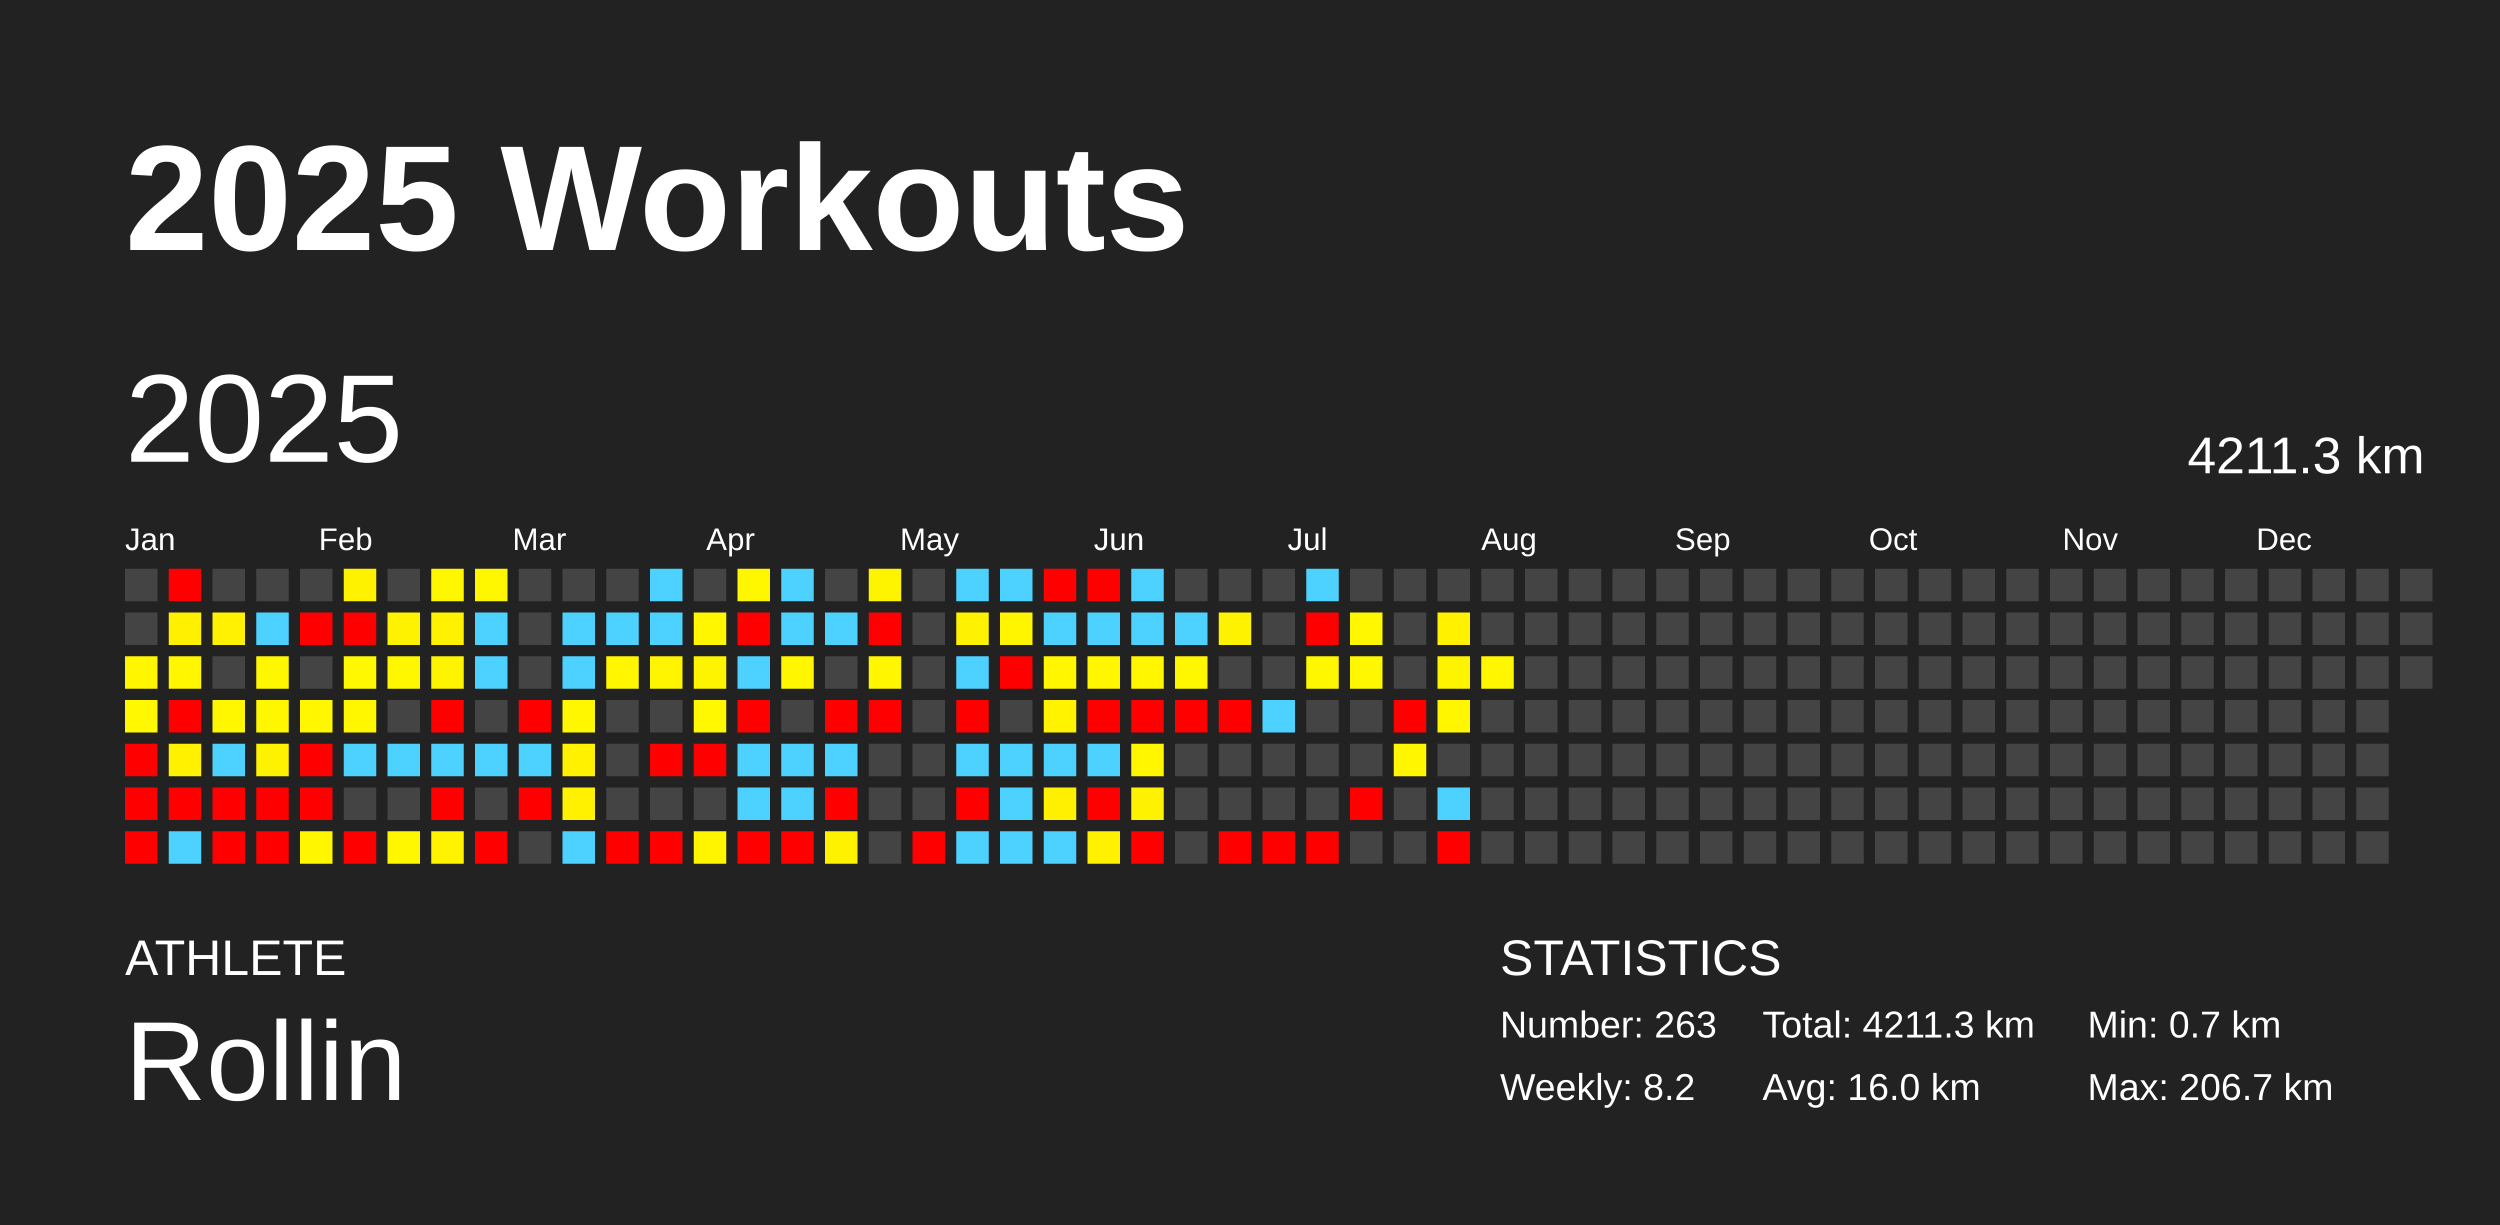
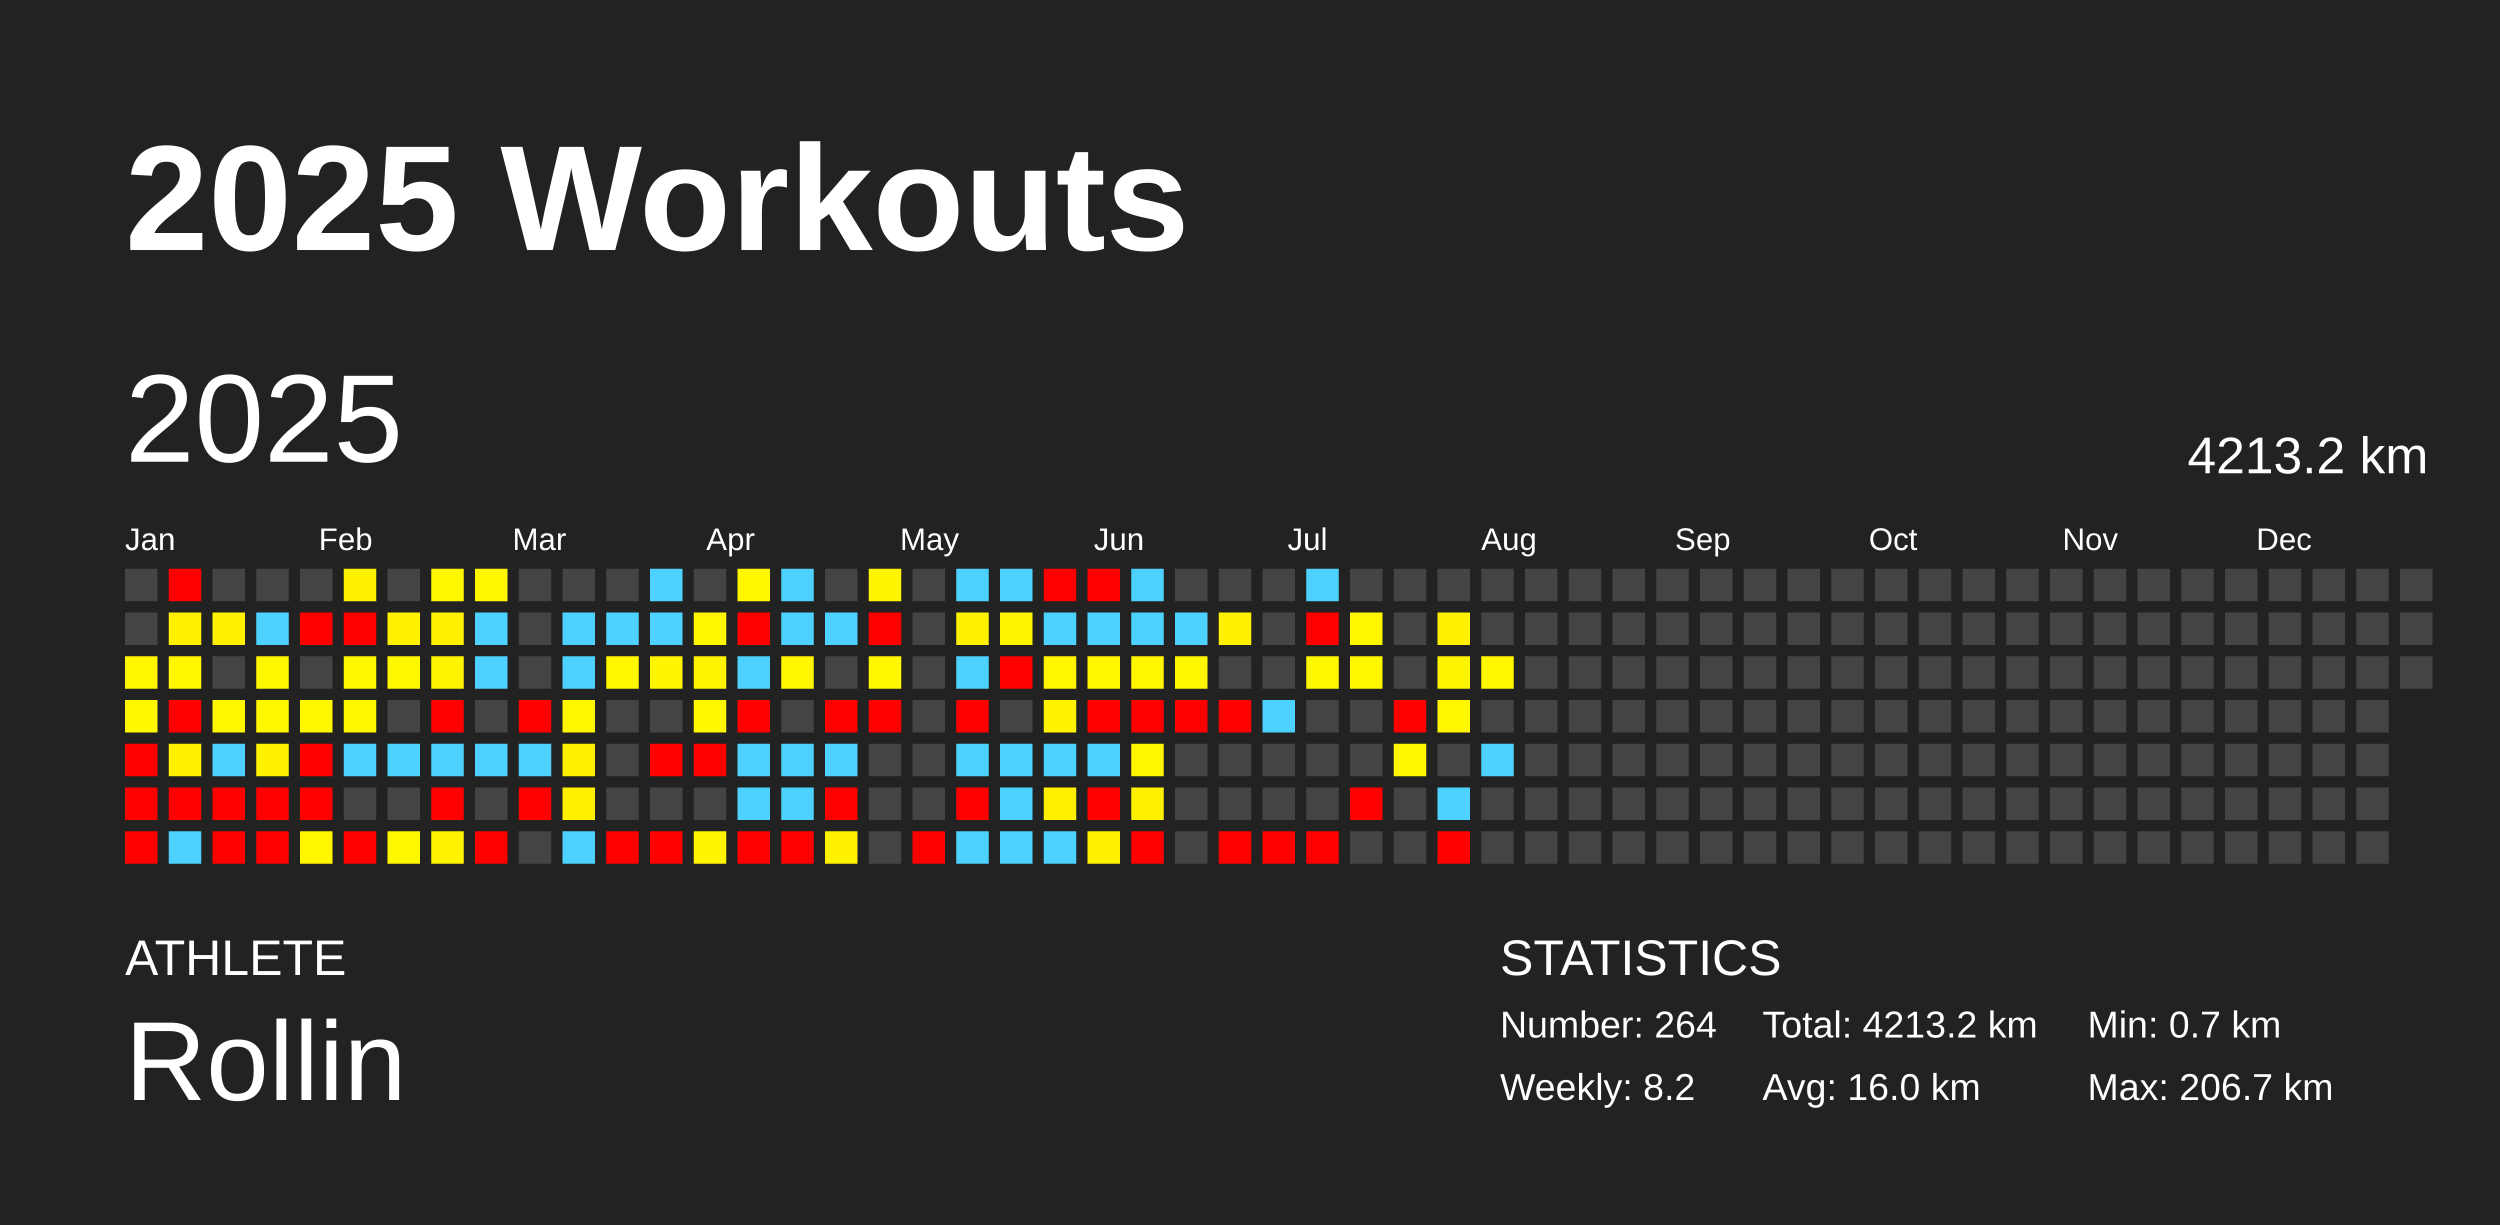
<svg xmlns="http://www.w3.org/2000/svg" baseProfile="full" height="98mm" version="1.1" viewBox="0,0,200,98" width="200mm">
  <defs />
  <rect fill="#222222" height="98" width="200" x="0" y="0" />
  <text fill="#FFFFFF" style="font-size:12px; font-family:Arial; font-weight:bold;" x="10" y="20">2025 Workouts</text>
  <text fill="#FFFFFF" style="font-size:4px; font-family:Arial" x="10" y="78">ATHLETE</text>
  <text fill="#FFFFFF" style="font-size:9px; font-family:Arial" x="10" y="88">Rollin</text>
  <text fill="#FFFFFF" style="font-size:4px; font-family:Arial" x="120" y="78">STATISTICS</text>
-   <text fill="#FFFFFF" style="font-size:3px; font-family:Arial" x="120" y="83">Number: 263</text>
+   <text fill="#FFFFFF" style="font-size:3px; font-family:Arial" x="120" y="83">Number: 264</text>
  <text fill="#FFFFFF" style="font-size:3px; font-family:Arial" x="120" y="88">Weekly: 8.2</text>
-   <text fill="#FFFFFF" style="font-size:3px; font-family:Arial" x="141" y="83">Total: 4211.3 km</text>
+   <text fill="#FFFFFF" style="font-size:3px; font-family:Arial" x="141" y="83">Total: 4213.2 km</text>
  <text fill="#FFFFFF" style="font-size:3px; font-family:Arial" x="141" y="88">Avg: 16.0 km</text>
  <text fill="#FFFFFF" style="font-size:3px; font-family:Arial" x="167" y="83">Min: 0.7 km</text>
  <text fill="#FFFFFF" style="font-size:3px; font-family:Arial" x="167" y="88">Max: 206.7 km</text>
  <text dominant-baseline="hanging" fill="#FFFFFF" style="font-size:10.0px; font-family:Arial;" x="10" y="30">2025</text>
-   <text dominant-baseline="hanging" fill="#FFFFFF" style="font-size:4.125px; font-family:Arial;" x="175" y="35">4211.3 km</text>
+   <text dominant-baseline="hanging" fill="#FFFFFF" style="font-size:4.125px; font-family:Arial;" x="175" y="35">4213.2 km</text>
  <text fill="#FFFFFF" style="font-size:2.5px; font-family:Arial" x="10.0" y="44">Jan</text>
  <text fill="#FFFFFF" style="font-size:2.5px; font-family:Arial" x="25.5" y="44">Feb</text>
  <text fill="#FFFFFF" style="font-size:2.5px; font-family:Arial" x="41.0" y="44">Mar</text>
  <text fill="#FFFFFF" style="font-size:2.5px; font-family:Arial" x="56.5" y="44">Apr</text>
  <text fill="#FFFFFF" style="font-size:2.5px; font-family:Arial" x="72.0" y="44">May</text>
  <text fill="#FFFFFF" style="font-size:2.5px; font-family:Arial" x="87.5" y="44">Jun</text>
  <text fill="#FFFFFF" style="font-size:2.5px; font-family:Arial" x="103.0" y="44">Jul</text>
  <text fill="#FFFFFF" style="font-size:2.5px; font-family:Arial" x="118.5" y="44">Aug</text>
  <text fill="#FFFFFF" style="font-size:2.5px; font-family:Arial" x="134.0" y="44">Sep</text>
  <text fill="#FFFFFF" style="font-size:2.5px; font-family:Arial" x="149.5" y="44">Oct</text>
  <text fill="#FFFFFF" style="font-size:2.5px; font-family:Arial" x="165.0" y="44">Nov</text>
  <text fill="#FFFFFF" style="font-size:2.5px; font-family:Arial" x="180.5" y="44">Dec</text>
  <rect fill="#444444" height="2.6" width="2.6" x="10.0" y="45.5" />
  <rect fill="#444444" height="2.6" width="2.6" x="10.0" y="49.0" />
  <rect fill="#fff600" height="2.6" width="2.6" x="10.0" y="52.5" />
  <rect fill="#fff800" height="2.6" width="2.6" x="10.0" y="56.0" />
  <rect fill="red" height="2.6" width="2.6" x="10.0" y="59.5" />
  <rect fill="red" height="2.6" width="2.6" x="10.0" y="63.0" />
  <rect fill="red" height="2.6" width="2.6" x="10.0" y="66.5" />
  <rect fill="red" height="2.6" width="2.6" x="13.5" y="45.5" />
  <rect fill="#fff000" height="2.6" width="2.6" x="13.5" y="49.0" />
  <rect fill="#fff600" height="2.6" width="2.6" x="13.5" y="52.5" />
  <rect fill="red" height="2.6" width="2.6" x="13.5" y="56.0" />
  <rect fill="#fff100" height="2.6" width="2.6" x="13.5" y="59.5" />
  <rect fill="red" height="2.6" width="2.6" x="13.5" y="63.0" />
  <rect fill="#4dd2ff" height="2.6" width="2.6" x="13.5" y="66.5" />
  <rect fill="#444444" height="2.6" width="2.6" x="17.0" y="45.5" />
  <rect fill="#fff100" height="2.6" width="2.6" x="17.0" y="49.0" />
  <rect fill="#444444" height="2.6" width="2.6" x="17.0" y="52.5" />
  <rect fill="#fff700" height="2.6" width="2.6" x="17.0" y="56.0" />
  <rect fill="#4dd2ff" height="2.6" width="2.6" x="17.0" y="59.5" />
  <rect fill="red" height="2.6" width="2.6" x="17.0" y="63.0" />
  <rect fill="red" height="2.6" width="2.6" x="17.0" y="66.5" />
  <rect fill="#444444" height="2.6" width="2.6" x="20.5" y="45.5" />
  <rect fill="#4dd2ff" height="2.6" width="2.6" x="20.5" y="49.0" />
  <rect fill="#fff700" height="2.6" width="2.6" x="20.5" y="52.5" />
  <rect fill="#fff700" height="2.6" width="2.6" x="20.5" y="56.0" />
  <rect fill="#fff200" height="2.6" width="2.6" x="20.5" y="59.5" />
  <rect fill="red" height="2.6" width="2.6" x="20.5" y="63.0" />
  <rect fill="red" height="2.6" width="2.6" x="20.5" y="66.5" />
  <rect fill="#444444" height="2.6" width="2.6" x="24.0" y="45.5" />
  <rect fill="red" height="2.6" width="2.6" x="24.0" y="49.0" />
  <rect fill="#444444" height="2.6" width="2.6" x="24.0" y="52.5" />
  <rect fill="#fff700" height="2.6" width="2.6" x="24.0" y="56.0" />
  <rect fill="red" height="2.6" width="2.6" x="24.0" y="59.5" />
  <rect fill="red" height="2.6" width="2.6" x="24.0" y="63.0" />
  <rect fill="#fff600" height="2.6" width="2.6" x="24.0" y="66.5" />
  <rect fill="#fff200" height="2.6" width="2.6" x="27.5" y="45.5" />
  <rect fill="red" height="2.6" width="2.6" x="27.5" y="49.0" />
  <rect fill="#fff800" height="2.6" width="2.6" x="27.5" y="52.5" />
  <rect fill="#fff700" height="2.6" width="2.6" x="27.5" y="56.0" />
  <rect fill="#4dd2ff" height="2.6" width="2.6" x="27.5" y="59.5" />
  <rect fill="#444444" height="2.6" width="2.6" x="27.5" y="63.0" />
  <rect fill="red" height="2.6" width="2.6" x="27.5" y="66.5" />
  <rect fill="#444444" height="2.6" width="2.6" x="31.0" y="45.5" />
  <rect fill="#fff200" height="2.6" width="2.6" x="31.0" y="49.0" />
  <rect fill="#fff700" height="2.6" width="2.6" x="31.0" y="52.5" />
  <rect fill="#444444" height="2.6" width="2.6" x="31.0" y="56.0" />
  <rect fill="#4dd2ff" height="2.6" width="2.6" x="31.0" y="59.5" />
  <rect fill="#444444" height="2.6" width="2.6" x="31.0" y="63.0" />
  <rect fill="#fff700" height="2.6" width="2.6" x="31.0" y="66.5" />
  <rect fill="#fff700" height="2.6" width="2.6" x="34.5" y="45.5" />
  <rect fill="#fff100" height="2.6" width="2.6" x="34.5" y="49.0" />
  <rect fill="#fff400" height="2.6" width="2.6" x="34.5" y="52.5" />
  <rect fill="red" height="2.6" width="2.6" x="34.5" y="56.0" />
  <rect fill="#4dd2ff" height="2.6" width="2.6" x="34.5" y="59.5" />
  <rect fill="red" height="2.6" width="2.6" x="34.5" y="63.0" />
  <rect fill="#fff300" height="2.6" width="2.6" x="34.5" y="66.5" />
  <rect fill="#fff700" height="2.6" width="2.6" x="38.0" y="45.5" />
  <rect fill="#4dd2ff" height="2.6" width="2.6" x="38.0" y="49.0" />
  <rect fill="#4dd2ff" height="2.6" width="2.6" x="38.0" y="52.5" />
  <rect fill="#444444" height="2.6" width="2.6" x="38.0" y="56.0" />
  <rect fill="#4dd2ff" height="2.6" width="2.6" x="38.0" y="59.5" />
  <rect fill="#444444" height="2.6" width="2.6" x="38.0" y="63.0" />
  <rect fill="red" height="2.6" width="2.6" x="38.0" y="66.5" />
  <rect fill="#444444" height="2.6" width="2.6" x="41.5" y="45.5" />
  <rect fill="#444444" height="2.6" width="2.6" x="41.5" y="49.0" />
  <rect fill="#444444" height="2.6" width="2.6" x="41.5" y="52.5" />
  <rect fill="red" height="2.6" width="2.6" x="41.5" y="56.0" />
  <rect fill="#4dd2ff" height="2.6" width="2.6" x="41.5" y="59.5" />
  <rect fill="red" height="2.6" width="2.6" x="41.5" y="63.0" />
  <rect fill="#444444" height="2.6" width="2.6" x="41.5" y="66.5" />
  <rect fill="#444444" height="2.6" width="2.6" x="45.0" y="45.5" />
  <rect fill="#4dd2ff" height="2.6" width="2.6" x="45.0" y="49.0" />
  <rect fill="#4dd2ff" height="2.6" width="2.6" x="45.0" y="52.5" />
  <rect fill="#fff700" height="2.6" width="2.6" x="45.0" y="56.0" />
  <rect fill="#fff100" height="2.6" width="2.6" x="45.0" y="59.5" />
  <rect fill="#fff100" height="2.6" width="2.6" x="45.0" y="63.0" />
  <rect fill="#4dd2ff" height="2.6" width="2.6" x="45.0" y="66.5" />
  <rect fill="#444444" height="2.6" width="2.6" x="48.5" y="45.5" />
  <rect fill="#4dd2ff" height="2.6" width="2.6" x="48.5" y="49.0" />
  <rect fill="#fff600" height="2.6" width="2.6" x="48.5" y="52.5" />
  <rect fill="#444444" height="2.6" width="2.6" x="48.5" y="56.0" />
  <rect fill="#444444" height="2.6" width="2.6" x="48.5" y="59.5" />
  <rect fill="#444444" height="2.6" width="2.6" x="48.5" y="63.0" />
  <rect fill="red" height="2.6" width="2.6" x="48.5" y="66.5" />
  <rect fill="#4dd2ff" height="2.6" width="2.6" x="52.0" y="45.5" />
  <rect fill="#4dd2ff" height="2.6" width="2.6" x="52.0" y="49.0" />
  <rect fill="#fff500" height="2.6" width="2.6" x="52.0" y="52.5" />
  <rect fill="#444444" height="2.6" width="2.6" x="52.0" y="56.0" />
  <rect fill="red" height="2.6" width="2.6" x="52.0" y="59.5" />
  <rect fill="#444444" height="2.6" width="2.6" x="52.0" y="63.0" />
  <rect fill="red" height="2.6" width="2.6" x="52.0" y="66.5" />
  <rect fill="#444444" height="2.6" width="2.6" x="55.5" y="45.5" />
  <rect fill="#fff600" height="2.6" width="2.6" x="55.5" y="49.0" />
  <rect fill="#fff400" height="2.6" width="2.6" x="55.5" y="52.5" />
  <rect fill="#fff800" height="2.6" width="2.6" x="55.5" y="56.0" />
  <rect fill="red" height="2.6" width="2.6" x="55.5" y="59.5" />
  <rect fill="#444444" height="2.6" width="2.6" x="55.5" y="63.0" />
  <rect fill="#fff500" height="2.6" width="2.6" x="55.5" y="66.5" />
  <rect fill="#fff700" height="2.6" width="2.6" x="59.0" y="45.5" />
  <rect fill="red" height="2.6" width="2.6" x="59.0" y="49.0" />
  <rect fill="#4dd2ff" height="2.6" width="2.6" x="59.0" y="52.5" />
  <rect fill="red" height="2.6" width="2.6" x="59.0" y="56.0" />
  <rect fill="#4dd2ff" height="2.6" width="2.6" x="59.0" y="59.5" />
  <rect fill="#4dd2ff" height="2.6" width="2.6" x="59.0" y="63.0" />
  <rect fill="red" height="2.6" width="2.6" x="59.0" y="66.5" />
  <rect fill="#4dd2ff" height="2.6" width="2.6" x="62.5" y="45.5" />
  <rect fill="#4dd2ff" height="2.6" width="2.6" x="62.5" y="49.0" />
  <rect fill="#fff600" height="2.6" width="2.6" x="62.5" y="52.5" />
  <rect fill="#444444" height="2.6" width="2.6" x="62.5" y="56.0" />
  <rect fill="#4dd2ff" height="2.6" width="2.6" x="62.5" y="59.5" />
  <rect fill="#4dd2ff" height="2.6" width="2.6" x="62.5" y="63.0" />
  <rect fill="red" height="2.6" width="2.6" x="62.5" y="66.5" />
  <rect fill="#444444" height="2.6" width="2.6" x="66.0" y="45.5" />
  <rect fill="#4dd2ff" height="2.6" width="2.6" x="66.0" y="49.0" />
  <rect fill="#444444" height="2.6" width="2.6" x="66.0" y="52.5" />
  <rect fill="red" height="2.6" width="2.6" x="66.0" y="56.0" />
  <rect fill="#4dd2ff" height="2.6" width="2.6" x="66.0" y="59.5" />
  <rect fill="red" height="2.6" width="2.6" x="66.0" y="63.0" />
  <rect fill="#fff200" height="2.6" width="2.6" x="66.0" y="66.5" />
  <rect fill="#fff400" height="2.6" width="2.6" x="69.5" y="45.5" />
  <rect fill="red" height="2.6" width="2.6" x="69.5" y="49.0" />
  <rect fill="#fff600" height="2.6" width="2.6" x="69.5" y="52.5" />
  <rect fill="red" height="2.6" width="2.6" x="69.5" y="56.0" />
  <rect fill="#444444" height="2.6" width="2.6" x="69.5" y="59.5" />
  <rect fill="#444444" height="2.6" width="2.6" x="69.5" y="63.0" />
  <rect fill="#444444" height="2.6" width="2.6" x="69.5" y="66.5" />
  <rect fill="#444444" height="2.6" width="2.6" x="73.0" y="45.5" />
  <rect fill="#444444" height="2.6" width="2.6" x="73.0" y="49.0" />
  <rect fill="#444444" height="2.6" width="2.6" x="73.0" y="52.5" />
  <rect fill="#444444" height="2.6" width="2.6" x="73.0" y="56.0" />
  <rect fill="#444444" height="2.6" width="2.6" x="73.0" y="59.5" />
  <rect fill="#444444" height="2.6" width="2.6" x="73.0" y="63.0" />
  <rect fill="red" height="2.6" width="2.6" x="73.0" y="66.5" />
  <rect fill="#4dd2ff" height="2.6" width="2.6" x="76.5" y="45.5" />
  <rect fill="#fff200" height="2.6" width="2.6" x="76.5" y="49.0" />
  <rect fill="#4dd2ff" height="2.6" width="2.6" x="76.5" y="52.5" />
  <rect fill="red" height="2.6" width="2.6" x="76.5" y="56.0" />
  <rect fill="#4dd2ff" height="2.6" width="2.6" x="76.5" y="59.5" />
  <rect fill="red" height="2.6" width="2.6" x="76.5" y="63.0" />
  <rect fill="#4dd2ff" height="2.6" width="2.6" x="76.5" y="66.5" />
  <rect fill="#4dd2ff" height="2.6" width="2.6" x="80.0" y="45.5" />
  <rect fill="#fff500" height="2.6" width="2.6" x="80.0" y="49.0" />
  <rect fill="red" height="2.6" width="2.6" x="80.0" y="52.5" />
  <rect fill="#444444" height="2.6" width="2.6" x="80.0" y="56.0" />
  <rect fill="#4dd2ff" height="2.6" width="2.6" x="80.0" y="59.5" />
  <rect fill="#4dd2ff" height="2.6" width="2.6" x="80.0" y="63.0" />
  <rect fill="#4dd2ff" height="2.6" width="2.6" x="80.0" y="66.5" />
  <rect fill="red" height="2.6" width="2.6" x="83.5" y="45.5" />
  <rect fill="#4dd2ff" height="2.6" width="2.6" x="83.5" y="49.0" />
  <rect fill="#fff600" height="2.6" width="2.6" x="83.5" y="52.5" />
  <rect fill="#fff300" height="2.6" width="2.6" x="83.5" y="56.0" />
  <rect fill="#4dd2ff" height="2.6" width="2.6" x="83.5" y="59.5" />
  <rect fill="#fff000" height="2.6" width="2.6" x="83.5" y="63.0" />
  <rect fill="#4dd2ff" height="2.6" width="2.6" x="83.5" y="66.5" />
  <rect fill="red" height="2.6" width="2.6" x="87.0" y="45.5" />
  <rect fill="#4dd2ff" height="2.6" width="2.6" x="87.0" y="49.0" />
  <rect fill="#fff600" height="2.6" width="2.6" x="87.0" y="52.5" />
  <rect fill="red" height="2.6" width="2.6" x="87.0" y="56.0" />
  <rect fill="#4dd2ff" height="2.6" width="2.6" x="87.0" y="59.5" />
  <rect fill="red" height="2.6" width="2.6" x="87.0" y="63.0" />
  <rect fill="#fff100" height="2.6" width="2.6" x="87.0" y="66.5" />
  <rect fill="#4dd2ff" height="2.6" width="2.6" x="90.5" y="45.5" />
  <rect fill="#4dd2ff" height="2.6" width="2.6" x="90.5" y="49.0" />
  <rect fill="#fff600" height="2.6" width="2.6" x="90.5" y="52.5" />
  <rect fill="red" height="2.6" width="2.6" x="90.5" y="56.0" />
  <rect fill="#fff600" height="2.6" width="2.6" x="90.5" y="59.5" />
  <rect fill="#fff200" height="2.6" width="2.6" x="90.5" y="63.0" />
  <rect fill="red" height="2.6" width="2.6" x="90.5" y="66.5" />
  <rect fill="#444444" height="2.6" width="2.6" x="94.0" y="45.5" />
  <rect fill="#4dd2ff" height="2.6" width="2.6" x="94.0" y="49.0" />
  <rect fill="#fff700" height="2.6" width="2.6" x="94.0" y="52.5" />
  <rect fill="red" height="2.6" width="2.6" x="94.0" y="56.0" />
  <rect fill="#444444" height="2.6" width="2.6" x="94.0" y="59.5" />
  <rect fill="#444444" height="2.6" width="2.6" x="94.0" y="63.0" />
  <rect fill="#444444" height="2.6" width="2.6" x="94.0" y="66.5" />
  <rect fill="#444444" height="2.6" width="2.6" x="97.5" y="45.5" />
  <rect fill="#fff200" height="2.6" width="2.6" x="97.5" y="49.0" />
  <rect fill="#444444" height="2.6" width="2.6" x="97.5" y="52.5" />
  <rect fill="red" height="2.6" width="2.6" x="97.5" y="56.0" />
  <rect fill="#444444" height="2.6" width="2.6" x="97.5" y="59.5" />
  <rect fill="#444444" height="2.6" width="2.6" x="97.5" y="63.0" />
  <rect fill="red" height="2.6" width="2.6" x="97.5" y="66.5" />
  <rect fill="#444444" height="2.6" width="2.6" x="101.0" y="45.5" />
  <rect fill="#444444" height="2.6" width="2.6" x="101.0" y="49.0" />
  <rect fill="#444444" height="2.6" width="2.6" x="101.0" y="52.5" />
  <rect fill="#4dd2ff" height="2.6" width="2.6" x="101.0" y="56.0" />
  <rect fill="#444444" height="2.6" width="2.6" x="101.0" y="59.5" />
  <rect fill="#444444" height="2.6" width="2.6" x="101.0" y="63.0" />
  <rect fill="red" height="2.6" width="2.6" x="101.0" y="66.5" />
  <rect fill="#4dd2ff" height="2.6" width="2.6" x="104.5" y="45.5" />
  <rect fill="red" height="2.6" width="2.6" x="104.5" y="49.0" />
  <rect fill="#fff700" height="2.6" width="2.6" x="104.5" y="52.5" />
  <rect fill="#444444" height="2.6" width="2.6" x="104.5" y="56.0" />
  <rect fill="#444444" height="2.6" width="2.6" x="104.5" y="59.5" />
  <rect fill="#444444" height="2.6" width="2.6" x="104.5" y="63.0" />
  <rect fill="red" height="2.6" width="2.6" x="104.5" y="66.5" />
  <rect fill="#444444" height="2.6" width="2.6" x="108.0" y="45.5" />
  <rect fill="#fff700" height="2.6" width="2.6" x="108.0" y="49.0" />
  <rect fill="#fff700" height="2.6" width="2.6" x="108.0" y="52.5" />
  <rect fill="#444444" height="2.6" width="2.6" x="108.0" y="56.0" />
  <rect fill="#444444" height="2.6" width="2.6" x="108.0" y="59.5" />
  <rect fill="red" height="2.6" width="2.6" x="108.0" y="63.0" />
  <rect fill="#444444" height="2.6" width="2.6" x="108.0" y="66.5" />
  <rect fill="#444444" height="2.6" width="2.6" x="111.5" y="45.5" />
  <rect fill="#444444" height="2.6" width="2.6" x="111.5" y="49.0" />
  <rect fill="#444444" height="2.6" width="2.6" x="111.5" y="52.5" />
  <rect fill="red" height="2.6" width="2.6" x="111.5" y="56.0" />
  <rect fill="#fff600" height="2.6" width="2.6" x="111.5" y="59.5" />
  <rect fill="#444444" height="2.6" width="2.6" x="111.5" y="63.0" />
  <rect fill="#444444" height="2.6" width="2.6" x="111.5" y="66.5" />
  <rect fill="#444444" height="2.6" width="2.6" x="115.0" y="45.5" />
  <rect fill="#fff100" height="2.6" width="2.6" x="115.0" y="49.0" />
  <rect fill="#fff400" height="2.6" width="2.6" x="115.0" y="52.5" />
  <rect fill="#fff600" height="2.6" width="2.6" x="115.0" y="56.0" />
  <rect fill="#444444" height="2.6" width="2.6" x="115.0" y="59.5" />
  <rect fill="#4dd2ff" height="2.6" width="2.6" x="115.0" y="63.0" />
  <rect fill="red" height="2.6" width="2.6" x="115.0" y="66.5" />
  <rect fill="#444444" height="2.6" width="2.6" x="118.5" y="45.5" />
  <rect fill="#444444" height="2.6" width="2.6" x="118.5" y="49.0" />
  <rect fill="#fff600" height="2.6" width="2.6" x="118.5" y="52.5" />
  <rect fill="#444444" height="2.6" width="2.6" x="118.5" y="56.0" />
-   <rect fill="#444444" height="2.6" width="2.6" x="118.5" y="59.5" />
+   <rect fill="#4dd2ff" height="2.6" width="2.6" x="118.5" y="59.5" />
  <rect fill="#444444" height="2.6" width="2.6" x="118.5" y="63.0" />
  <rect fill="#444444" height="2.6" width="2.6" x="118.5" y="66.5" />
  <rect fill="#444444" height="2.6" width="2.6" x="122.0" y="45.5" />
  <rect fill="#444444" height="2.6" width="2.6" x="122.0" y="49.0" />
  <rect fill="#444444" height="2.6" width="2.6" x="122.0" y="52.5" />
  <rect fill="#444444" height="2.6" width="2.6" x="122.0" y="56.0" />
  <rect fill="#444444" height="2.6" width="2.6" x="122.0" y="59.5" />
  <rect fill="#444444" height="2.6" width="2.6" x="122.0" y="63.0" />
  <rect fill="#444444" height="2.6" width="2.6" x="122.0" y="66.5" />
  <rect fill="#444444" height="2.6" width="2.6" x="125.5" y="45.5" />
  <rect fill="#444444" height="2.6" width="2.6" x="125.5" y="49.0" />
  <rect fill="#444444" height="2.6" width="2.6" x="125.5" y="52.5" />
  <rect fill="#444444" height="2.6" width="2.6" x="125.5" y="56.0" />
  <rect fill="#444444" height="2.6" width="2.6" x="125.5" y="59.5" />
  <rect fill="#444444" height="2.6" width="2.6" x="125.5" y="63.0" />
  <rect fill="#444444" height="2.6" width="2.6" x="125.5" y="66.5" />
  <rect fill="#444444" height="2.6" width="2.6" x="129.0" y="45.5" />
  <rect fill="#444444" height="2.6" width="2.6" x="129.0" y="49.0" />
  <rect fill="#444444" height="2.6" width="2.6" x="129.0" y="52.5" />
  <rect fill="#444444" height="2.6" width="2.6" x="129.0" y="56.0" />
  <rect fill="#444444" height="2.6" width="2.6" x="129.0" y="59.5" />
  <rect fill="#444444" height="2.6" width="2.6" x="129.0" y="63.0" />
  <rect fill="#444444" height="2.6" width="2.6" x="129.0" y="66.5" />
  <rect fill="#444444" height="2.6" width="2.6" x="132.5" y="45.5" />
  <rect fill="#444444" height="2.6" width="2.6" x="132.5" y="49.0" />
  <rect fill="#444444" height="2.6" width="2.6" x="132.5" y="52.5" />
  <rect fill="#444444" height="2.6" width="2.6" x="132.5" y="56.0" />
  <rect fill="#444444" height="2.6" width="2.6" x="132.5" y="59.5" />
  <rect fill="#444444" height="2.6" width="2.6" x="132.5" y="63.0" />
  <rect fill="#444444" height="2.6" width="2.6" x="132.5" y="66.5" />
  <rect fill="#444444" height="2.6" width="2.6" x="136.0" y="45.5" />
  <rect fill="#444444" height="2.6" width="2.6" x="136.0" y="49.0" />
  <rect fill="#444444" height="2.6" width="2.6" x="136.0" y="52.5" />
  <rect fill="#444444" height="2.6" width="2.6" x="136.0" y="56.0" />
  <rect fill="#444444" height="2.6" width="2.6" x="136.0" y="59.5" />
  <rect fill="#444444" height="2.6" width="2.6" x="136.0" y="63.0" />
  <rect fill="#444444" height="2.6" width="2.6" x="136.0" y="66.5" />
  <rect fill="#444444" height="2.6" width="2.6" x="139.5" y="45.5" />
  <rect fill="#444444" height="2.6" width="2.6" x="139.5" y="49.0" />
  <rect fill="#444444" height="2.6" width="2.6" x="139.5" y="52.5" />
  <rect fill="#444444" height="2.6" width="2.6" x="139.5" y="56.0" />
  <rect fill="#444444" height="2.6" width="2.6" x="139.5" y="59.5" />
  <rect fill="#444444" height="2.6" width="2.6" x="139.5" y="63.0" />
  <rect fill="#444444" height="2.6" width="2.6" x="139.5" y="66.5" />
  <rect fill="#444444" height="2.6" width="2.6" x="143.0" y="45.5" />
  <rect fill="#444444" height="2.6" width="2.6" x="143.0" y="49.0" />
  <rect fill="#444444" height="2.6" width="2.6" x="143.0" y="52.5" />
  <rect fill="#444444" height="2.6" width="2.6" x="143.0" y="56.0" />
  <rect fill="#444444" height="2.6" width="2.6" x="143.0" y="59.5" />
  <rect fill="#444444" height="2.6" width="2.6" x="143.0" y="63.0" />
  <rect fill="#444444" height="2.6" width="2.6" x="143.0" y="66.5" />
  <rect fill="#444444" height="2.6" width="2.6" x="146.5" y="45.5" />
  <rect fill="#444444" height="2.6" width="2.6" x="146.5" y="49.0" />
  <rect fill="#444444" height="2.6" width="2.6" x="146.5" y="52.5" />
  <rect fill="#444444" height="2.6" width="2.6" x="146.5" y="56.0" />
  <rect fill="#444444" height="2.6" width="2.6" x="146.5" y="59.5" />
  <rect fill="#444444" height="2.6" width="2.6" x="146.5" y="63.0" />
  <rect fill="#444444" height="2.6" width="2.6" x="146.5" y="66.5" />
  <rect fill="#444444" height="2.6" width="2.6" x="150.0" y="45.5" />
  <rect fill="#444444" height="2.6" width="2.6" x="150.0" y="49.0" />
  <rect fill="#444444" height="2.6" width="2.6" x="150.0" y="52.5" />
  <rect fill="#444444" height="2.6" width="2.6" x="150.0" y="56.0" />
  <rect fill="#444444" height="2.6" width="2.6" x="150.0" y="59.5" />
  <rect fill="#444444" height="2.6" width="2.6" x="150.0" y="63.0" />
  <rect fill="#444444" height="2.6" width="2.6" x="150.0" y="66.5" />
  <rect fill="#444444" height="2.6" width="2.6" x="153.5" y="45.5" />
  <rect fill="#444444" height="2.6" width="2.6" x="153.5" y="49.0" />
  <rect fill="#444444" height="2.6" width="2.6" x="153.5" y="52.5" />
  <rect fill="#444444" height="2.6" width="2.6" x="153.5" y="56.0" />
  <rect fill="#444444" height="2.6" width="2.6" x="153.5" y="59.5" />
  <rect fill="#444444" height="2.6" width="2.6" x="153.5" y="63.0" />
  <rect fill="#444444" height="2.6" width="2.6" x="153.5" y="66.5" />
  <rect fill="#444444" height="2.6" width="2.6" x="157.0" y="45.5" />
  <rect fill="#444444" height="2.6" width="2.6" x="157.0" y="49.0" />
  <rect fill="#444444" height="2.6" width="2.6" x="157.0" y="52.5" />
  <rect fill="#444444" height="2.6" width="2.6" x="157.0" y="56.0" />
  <rect fill="#444444" height="2.6" width="2.6" x="157.0" y="59.5" />
  <rect fill="#444444" height="2.6" width="2.6" x="157.0" y="63.0" />
  <rect fill="#444444" height="2.6" width="2.6" x="157.0" y="66.5" />
  <rect fill="#444444" height="2.6" width="2.6" x="160.5" y="45.5" />
  <rect fill="#444444" height="2.6" width="2.6" x="160.5" y="49.0" />
  <rect fill="#444444" height="2.6" width="2.6" x="160.5" y="52.5" />
  <rect fill="#444444" height="2.6" width="2.6" x="160.5" y="56.0" />
  <rect fill="#444444" height="2.6" width="2.6" x="160.5" y="59.5" />
  <rect fill="#444444" height="2.6" width="2.6" x="160.5" y="63.0" />
  <rect fill="#444444" height="2.6" width="2.6" x="160.5" y="66.5" />
  <rect fill="#444444" height="2.6" width="2.6" x="164.0" y="45.5" />
  <rect fill="#444444" height="2.6" width="2.6" x="164.0" y="49.0" />
  <rect fill="#444444" height="2.6" width="2.6" x="164.0" y="52.5" />
  <rect fill="#444444" height="2.6" width="2.6" x="164.0" y="56.0" />
  <rect fill="#444444" height="2.6" width="2.6" x="164.0" y="59.5" />
  <rect fill="#444444" height="2.6" width="2.6" x="164.0" y="63.0" />
  <rect fill="#444444" height="2.6" width="2.6" x="164.0" y="66.5" />
  <rect fill="#444444" height="2.6" width="2.6" x="167.5" y="45.5" />
  <rect fill="#444444" height="2.6" width="2.6" x="167.5" y="49.0" />
  <rect fill="#444444" height="2.6" width="2.6" x="167.5" y="52.5" />
  <rect fill="#444444" height="2.6" width="2.6" x="167.5" y="56.0" />
  <rect fill="#444444" height="2.6" width="2.6" x="167.5" y="59.5" />
  <rect fill="#444444" height="2.6" width="2.6" x="167.5" y="63.0" />
  <rect fill="#444444" height="2.6" width="2.6" x="167.5" y="66.5" />
  <rect fill="#444444" height="2.6" width="2.6" x="171.0" y="45.5" />
  <rect fill="#444444" height="2.6" width="2.6" x="171.0" y="49.0" />
  <rect fill="#444444" height="2.6" width="2.6" x="171.0" y="52.5" />
  <rect fill="#444444" height="2.6" width="2.6" x="171.0" y="56.0" />
  <rect fill="#444444" height="2.6" width="2.6" x="171.0" y="59.5" />
  <rect fill="#444444" height="2.6" width="2.6" x="171.0" y="63.0" />
  <rect fill="#444444" height="2.6" width="2.6" x="171.0" y="66.5" />
  <rect fill="#444444" height="2.6" width="2.6" x="174.5" y="45.5" />
  <rect fill="#444444" height="2.6" width="2.6" x="174.5" y="49.0" />
  <rect fill="#444444" height="2.6" width="2.6" x="174.5" y="52.5" />
  <rect fill="#444444" height="2.6" width="2.6" x="174.5" y="56.0" />
  <rect fill="#444444" height="2.6" width="2.6" x="174.5" y="59.5" />
  <rect fill="#444444" height="2.6" width="2.6" x="174.5" y="63.0" />
  <rect fill="#444444" height="2.6" width="2.6" x="174.5" y="66.5" />
  <rect fill="#444444" height="2.6" width="2.6" x="178.0" y="45.5" />
  <rect fill="#444444" height="2.6" width="2.6" x="178.0" y="49.0" />
  <rect fill="#444444" height="2.6" width="2.6" x="178.0" y="52.5" />
  <rect fill="#444444" height="2.6" width="2.6" x="178.0" y="56.0" />
  <rect fill="#444444" height="2.6" width="2.6" x="178.0" y="59.5" />
  <rect fill="#444444" height="2.6" width="2.6" x="178.0" y="63.0" />
  <rect fill="#444444" height="2.6" width="2.6" x="178.0" y="66.5" />
  <rect fill="#444444" height="2.6" width="2.6" x="181.5" y="45.5" />
  <rect fill="#444444" height="2.6" width="2.6" x="181.5" y="49.0" />
  <rect fill="#444444" height="2.6" width="2.6" x="181.5" y="52.5" />
  <rect fill="#444444" height="2.6" width="2.6" x="181.5" y="56.0" />
  <rect fill="#444444" height="2.6" width="2.6" x="181.5" y="59.5" />
  <rect fill="#444444" height="2.6" width="2.6" x="181.5" y="63.0" />
  <rect fill="#444444" height="2.6" width="2.6" x="181.5" y="66.5" />
  <rect fill="#444444" height="2.6" width="2.6" x="185.0" y="45.5" />
  <rect fill="#444444" height="2.6" width="2.6" x="185.0" y="49.0" />
  <rect fill="#444444" height="2.6" width="2.6" x="185.0" y="52.5" />
  <rect fill="#444444" height="2.6" width="2.6" x="185.0" y="56.0" />
  <rect fill="#444444" height="2.6" width="2.6" x="185.0" y="59.5" />
  <rect fill="#444444" height="2.6" width="2.6" x="185.0" y="63.0" />
  <rect fill="#444444" height="2.6" width="2.6" x="185.0" y="66.5" />
  <rect fill="#444444" height="2.6" width="2.6" x="188.5" y="45.5" />
  <rect fill="#444444" height="2.6" width="2.6" x="188.5" y="49.0" />
  <rect fill="#444444" height="2.6" width="2.6" x="188.5" y="52.5" />
  <rect fill="#444444" height="2.6" width="2.6" x="188.5" y="56.0" />
  <rect fill="#444444" height="2.6" width="2.6" x="188.5" y="59.5" />
  <rect fill="#444444" height="2.6" width="2.6" x="188.5" y="63.0" />
  <rect fill="#444444" height="2.6" width="2.6" x="188.5" y="66.5" />
  <rect fill="#444444" height="2.6" width="2.6" x="192.0" y="45.5" />
  <rect fill="#444444" height="2.6" width="2.6" x="192.0" y="49.0" />
  <rect fill="#444444" height="2.6" width="2.6" x="192.0" y="52.5" />
</svg>
